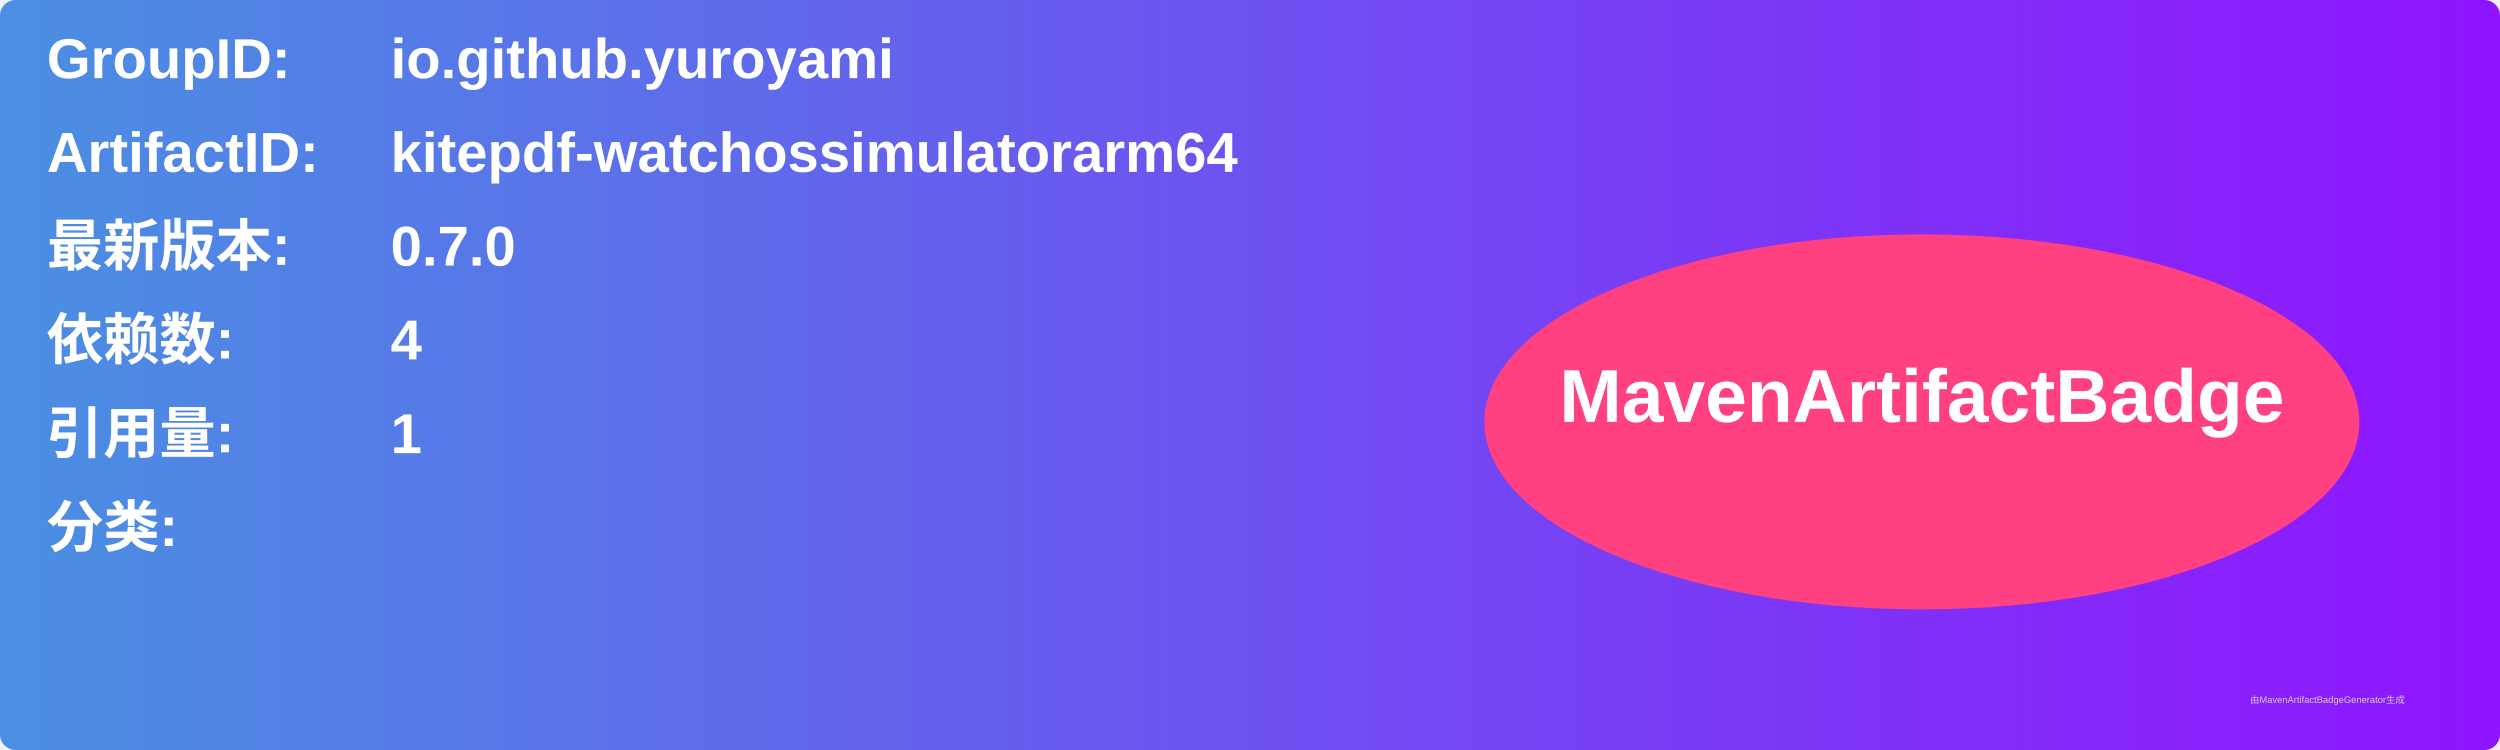
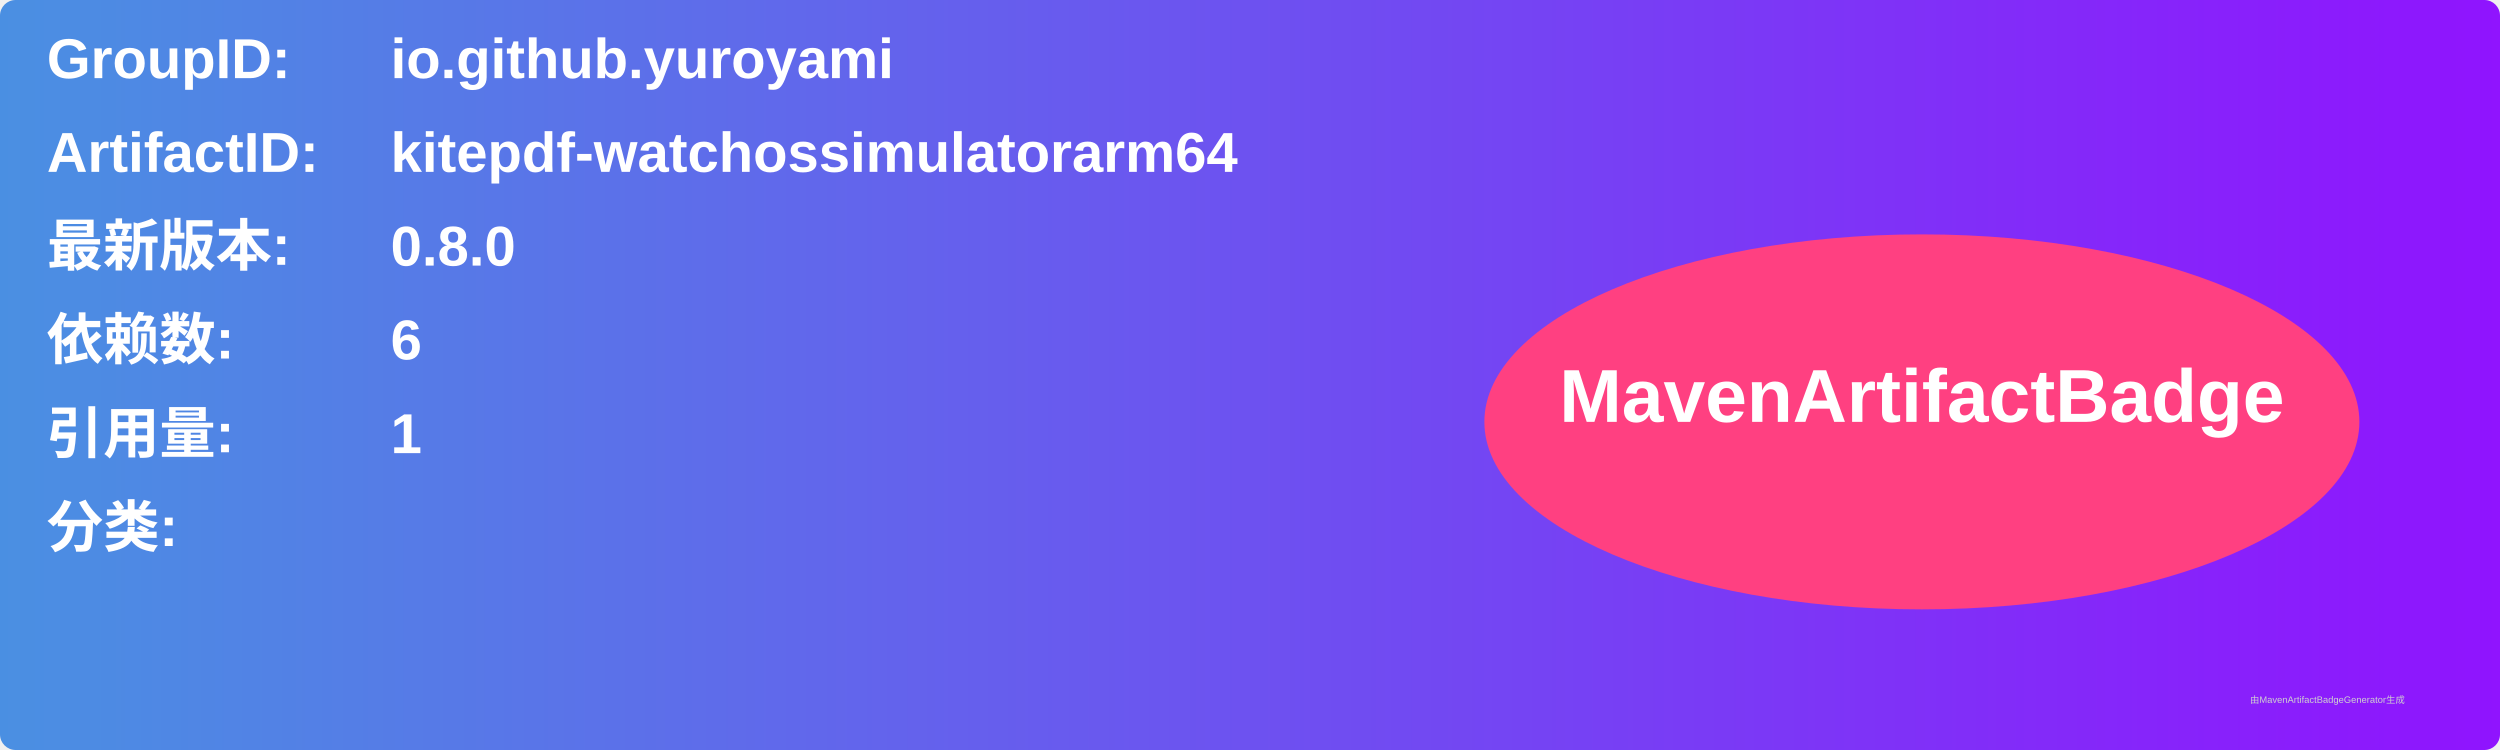
<svg xmlns="http://www.w3.org/2000/svg" width="800" height="240" viewBox="0 0 800 240">
  <linearGradient id="grad" x1="0%" y1="0%" x2="100%" y2="0%">
    <stop offset="0%" stop-color="#4a90e2" />
    <stop offset="100%" stop-color="#9013fe" />
  </linearGradient>
  <rect width="100%" height="100%" rx="5" ry="5" fill="url(#grad)" />
  <g transform="translate(15, 15)">
    <text x="0" y="10" font-family="Arial" font-size="18" fill="white" font-weight="bold" width="260">GroupID:</text>
    <text x="110" y="10" font-family="Arial" font-size="18" fill="white" font-weight="bold" width="460">io.github.yuroyami</text>
    <text x="0" y="40" font-family="Arial" font-size="18" fill="white" font-weight="bold" width="260">ArtifactID:</text>
    <text x="110" y="40" font-family="Arial" font-size="18" fill="white" font-weight="bold" width="460">kitepdf-watchossimulatorarm64</text>
    <text x="0" y="70" font-family="Arial" font-size="18" fill="white" font-weight="bold">最新版本:</text>
    <text x="110" y="70" font-family="Arial" font-size="18" fill="white" font-weight="bold">
-       <tspan font-weight="bold">0.7.0</tspan>
+       <tspan font-weight="bold">0.8.0</tspan>
    </text>
    <text x="0" y="100" font-family="Arial" font-size="18" fill="white" font-weight="bold">依赖数: </text>
    <text x="110" y="100" font-family="Arial" font-size="18" fill="white">
-       <tspan font-weight="bold">4</tspan>
+       <tspan font-weight="bold">6</tspan>
    </text>
    <text x="0" y="130" font-family="Arial" font-size="18" fill="white" font-weight="bold">引用量: </text>
    <text x="110" y="130" font-family="Arial" font-size="18" fill="white">
      <tspan font-weight="bold">1</tspan>
    </text>
    <text x="0" y="160" font-family="Arial" font-size="18" fill="white" font-weight="bold">分类:</text>
    <text x="10" y="190" font-family="Arial" font-size="10" fill="white">
      <tspan font-weight="bold" />
    </text>
    <ellipse cx="600" cy="120" rx="140" ry="60" fill="#ff4081" />
    <text x="600" y="120" text-anchor="middle" font-family="Arial" font-size="24" fill="white" font-weight="bold">MavenArtifactBadge</text>
  </g>
  <text x="720" y="225" font-family="Arial" font-size="3" fill="#d0d0d0">由MavenArtifactBadgeGenerator生成</text>
</svg>
